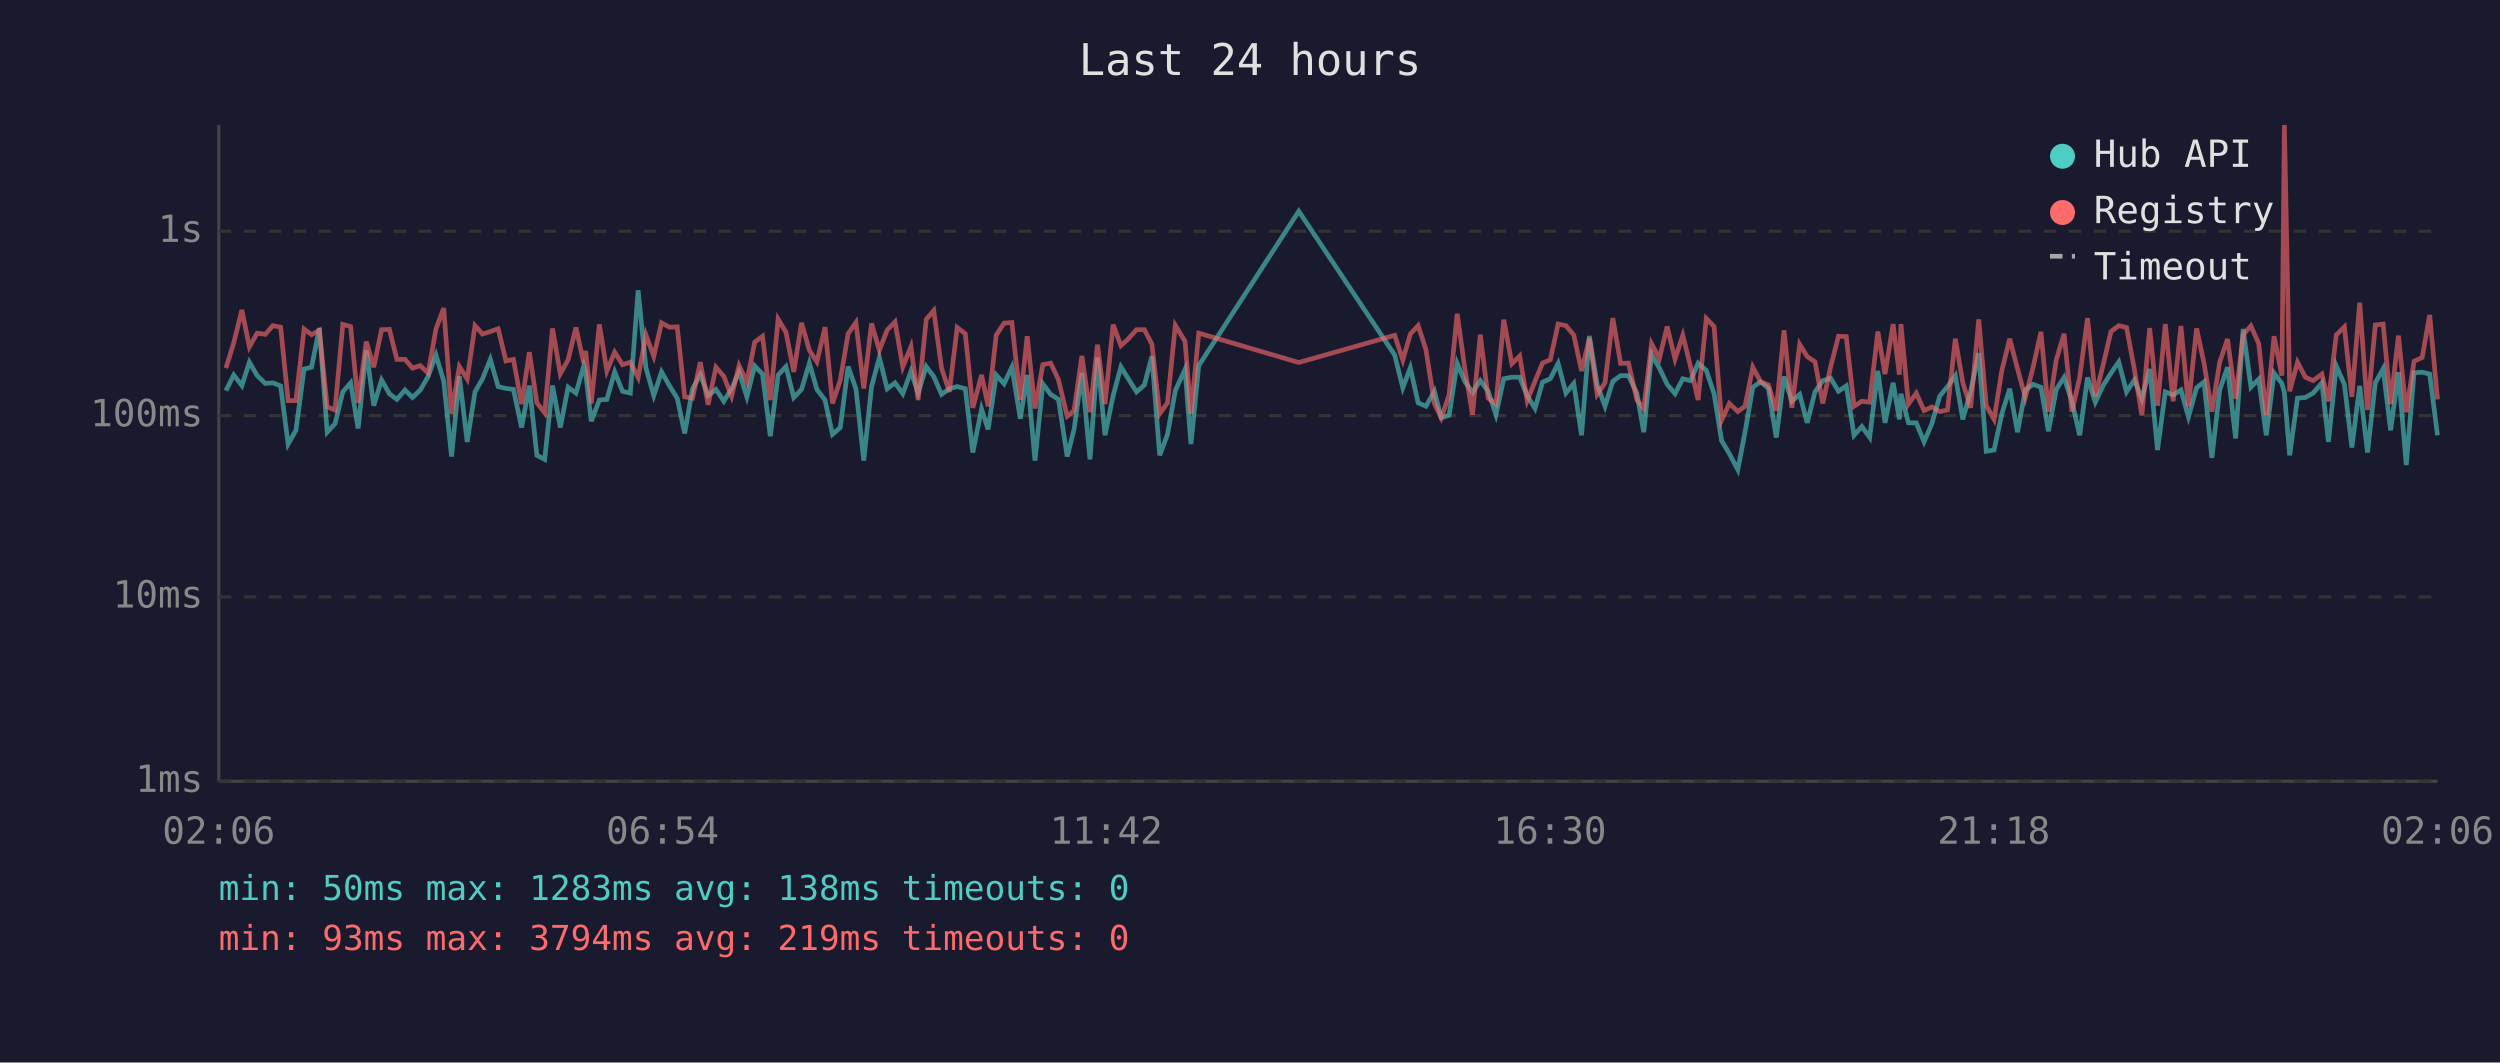
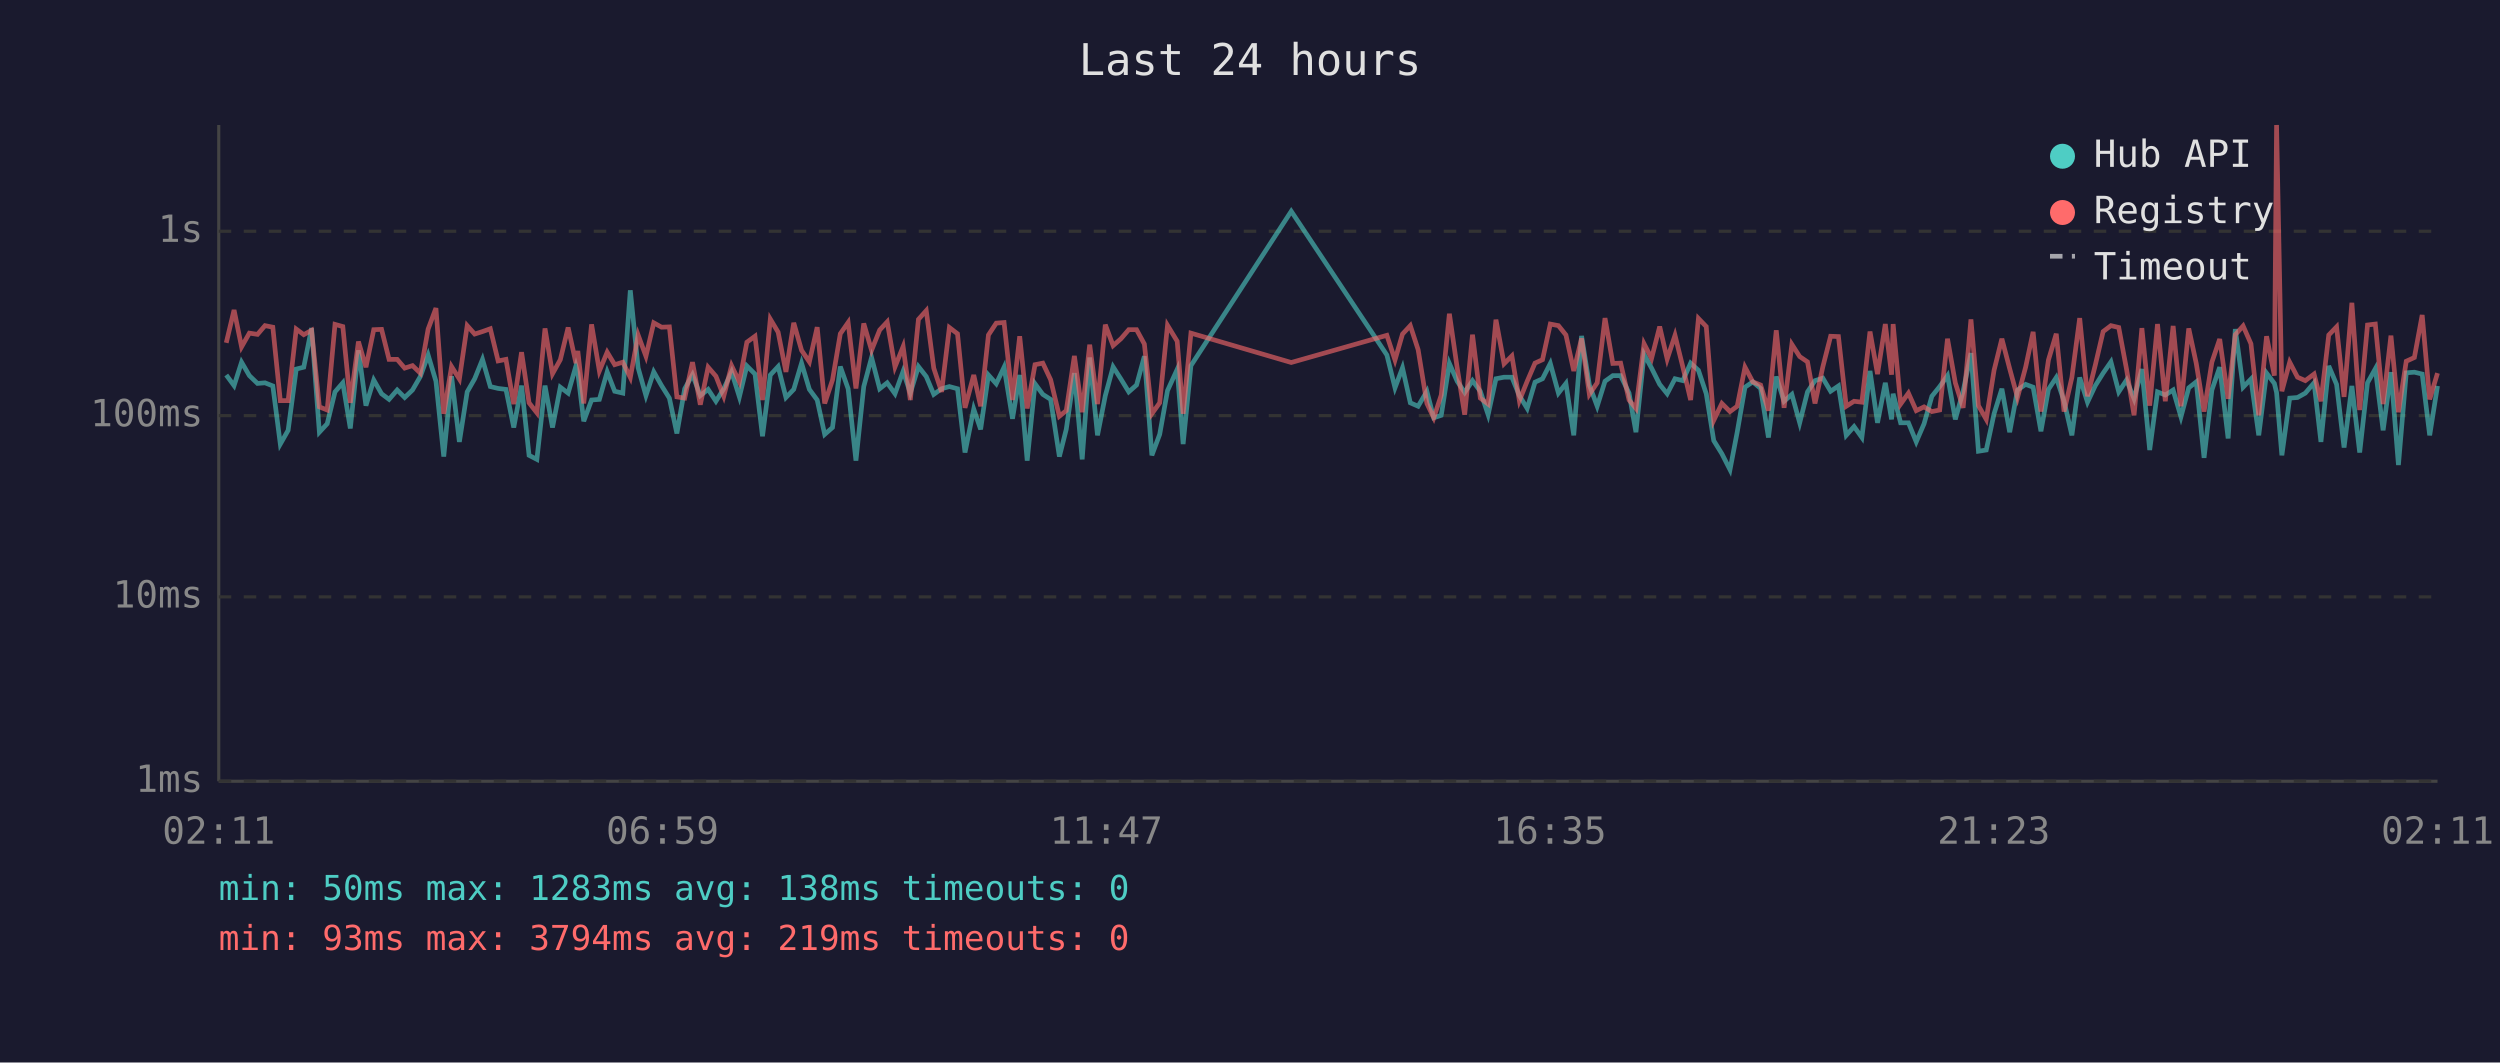
<svg xmlns="http://www.w3.org/2000/svg" viewBox="0 0 800 340" font-family="monospace" font-size="12">
  <rect width="800" height="340" fill="#1a1a2e" />
  <text x="400" y="24" fill="#e0e0e0" font-size="14" text-anchor="middle">Last 24 hours</text>
  <line x1="70" y1="40" x2="70" y2="250" stroke="#444" stroke-width="1" />
  <line x1="70" y1="250" x2="780" y2="250" stroke="#444" stroke-width="1" />
  <line x1="70" y1="250" x2="780" y2="250" stroke="#333" stroke-width="1" stroke-dasharray="4" />
  <text x="65" y="250" fill="#888" text-anchor="end" dominant-baseline="middle">1ms</text>
  <line x1="70" y1="191" x2="780" y2="191" stroke="#333" stroke-width="1" stroke-dasharray="4" />
  <text x="65" y="191" fill="#888" text-anchor="end" dominant-baseline="middle">10ms</text>
  <line x1="70" y1="133" x2="780" y2="133" stroke="#333" stroke-width="1" stroke-dasharray="4" />
  <text x="65" y="133" fill="#888" text-anchor="end" dominant-baseline="middle">100ms</text>
  <line x1="70" y1="74" x2="780" y2="74" stroke="#333" stroke-width="1" stroke-dasharray="4" />
  <text x="65" y="74" fill="#888" text-anchor="end" dominant-baseline="middle">1s</text>
-   <text x="70" y="270" fill="#888" text-anchor="middle">02:06</text>
-   <text x="212" y="270" fill="#888" text-anchor="middle">06:54</text>
-   <text x="354" y="270" fill="#888" text-anchor="middle">11:42</text>
-   <text x="496" y="270" fill="#888" text-anchor="middle">16:30</text>
-   <text x="638" y="270" fill="#888" text-anchor="middle">21:18</text>
-   <text x="780" y="270" fill="#888" text-anchor="middle">02:06</text>
-   <polyline points="72.3,125.0 74.8,120.0 77.4,123.4 79.8,115.9 82.3,120.2 84.9,122.7 87.3,122.5 89.8,123.5 92.2,142.1 94.7,137.7 97.3,118.1 99.7,117.5 102.2,105.0 104.7,138.3 107.2,135.6 109.7,125.4 112.2,122.5 114.6,137.1 117.2,112.1 119.6,129.8 122.1,121.6 124.6,126.0 127.0,127.8 129.6,124.8 132.0,127.2 134.5,124.8 137.0,120.5 139.5,113.6 142.0,122.0 144.5,146.1 147.0,120.4 149.5,141.4 152.0,125.4 154.4,121.2 156.9,115.0 159.4,123.7 161.9,124.3 164.3,124.6 166.9,136.8 169.4,123.4 171.8,145.7 174.3,147.0 176.8,123.4 179.3,136.8 181.8,123.9 184.3,125.8 186.8,117.1 187.4,119.3 189.2,134.8 191.8,128.0 194.2,127.8 196.7,119.0 199.2,125.2 201.7,125.8 204.2,92.9 206.7,117.7 209.2,126.6 211.7,119.0 214.2,123.4 216.7,127.4 219.1,138.7 221.6,124.4 224.1,119.9 226.6,126.6 229.1,124.6 231.6,128.4 234.1,124.4 236.5,119.0 239.0,127.0 241.5,117.1 244.0,119.7 246.5,139.6 249.0,120.0 251.5,117.3 254.0,127.2 256.5,124.6 259.0,116.2 261.4,124.6 264.0,128.0 266.4,139.0 268.9,136.8 271.4,117.3 273.9,124.4 276.4,147.4 278.9,123.7 281.4,114.4 283.9,124.4 286.4,122.5 288.9,126.0 291.5,118.8 293.8,125.8 296.4,117.3 298.8,120.5 301.3,126.2 303.8,124.4 306.3,123.7 308.9,124.4 311.3,144.8 314.1,130.9 316.2,137.4 318.8,120.0 321.3,122.8 323.8,117.5 326.5,134.0 328.7,120.0 331.2,147.4 333.7,122.8 336.2,126.2 338.7,127.8 341.5,146.1 343.7,137.4 346.2,119.4 348.8,147.0 351.2,114.4 353.6,139.3 356.2,126.6 358.7,117.4 361.1,121.3 363.7,125.4 366.2,123.2 368.6,114.0 371.1,145.7 373.6,139.0 376.1,125.0 379.2,118.2 381.1,142.1 383.6,117.0 415.6,67.6 446.3,113.6 448.9,124.1 451.3,117.7 453.8,128.9 456.3,130.0 459.0,125.2 461.2,133.7 463.7,132.9 466.3,116.3 468.7,122.0 471.2,125.6 473.7,121.8 476.2,125.2 478.7,132.7 481.2,121.2 483.8,120.7 486.3,120.7 488.7,126.6 491.2,130.7 493.6,122.3 496.1,121.2 498.6,116.3 501.1,125.8 503.6,122.7 506.1,139.3 508.6,107.5 511.1,123.2 513.6,130.0 516.1,122.0 518.6,120.2 521.1,120.2 523.8,125.8 526.0,138.3 528.5,113.4 531.0,117.8 533.5,123.0 536.0,126.0 538.5,121.2 541.0,121.8 543.4,116.2 546.0,118.5 548.5,126.0 550.9,141.0 553.4,145.2 556.1,150.3 558.4,138.3 560.9,123.9 563.4,122.2 565.9,124.3 568.4,140.0 570.9,120.5 573.4,128.4 575.9,126.2 578.3,135.3 580.8,125.4 583.3,121.8 585.8,121.0 588.3,125.2 590.8,123.5 593.3,139.3 595.8,136.5 598.3,140.0 600.9,118.7 603.2,135.3 605.8,122.5 607.8,134.2 608.3,126.0 610.7,135.3 613.2,135.3 615.7,141.4 618.2,135.6 620.7,126.8 623.2,123.7 625.7,120.2 628.1,134.2 630.6,125.2 633.2,113.0 635.6,144.4 638.1,144.0 640.6,132.4 643.1,124.4 645.6,138.3 648.1,124.8 650.6,123.0 653.1,123.9 655.5,138.0 658.0,124.6 660.5,120.8 663.0,128.4 665.5,139.3 668.0,120.8 670.5,128.7 673.0,123.4 675.5,119.4 678.0,115.8 680.5,125.4 683.0,121.6 685.4,127.6 687.9,118.1 690.4,144.0 692.9,125.4 695.4,126.4 697.9,124.8 700.3,133.4 702.9,124.1 705.3,122.2 707.8,146.5 710.3,124.8 712.8,117.5 715.4,140.3 717.8,105.3 720.3,123.9 722.8,121.3 725.2,139.3 727.7,119.4 730.2,122.7 731.0,125.6 732.7,145.7 735.2,127.4 737.7,127.2 740.2,125.8 743.0,122.5 745.1,141.4 747.6,117.1 750.2,123.0 752.6,143.2 755.1,123.5 757.6,144.8 760.1,122.5 762.6,118.0 765.0,137.7 767.5,119.1 770.0,148.8 772.5,119.3 775.1,119.1 777.5,119.7 780.0,139.3" fill="none" stroke="#4ecdc4" stroke-width="1.5" opacity="0.6" />
-   <polyline points="72.3,117.8 74.8,109.7 77.4,99.2 79.8,111.0 82.3,106.6 84.9,107.0 87.3,104.2 89.8,104.7 92.2,128.2 94.7,128.2 97.3,105.3 99.7,107.1 102.2,105.7 104.7,130.2 107.2,131.2 109.7,103.8 112.2,104.5 114.6,128.9 117.2,109.3 119.6,117.5 122.1,105.5 124.6,105.4 127.0,115.0 129.6,115.0 132.0,117.8 134.5,117.0 137.0,119.4 139.5,105.3 142.0,98.6 144.5,132.4 147.0,117.3 149.5,121.3 152.0,104.2 154.4,106.9 156.9,106.1 159.4,105.2 161.9,115.5 164.3,115.0 166.9,129.3 169.4,112.7 171.8,128.9 174.3,132.1 176.8,105.1 179.3,119.6 181.8,115.1 184.3,104.8 186.8,116.2 187.4,112.3 189.2,129.1 191.8,103.8 194.2,118.7 196.7,112.7 199.2,116.7 201.7,115.9 204.2,120.8 206.7,107.2 209.2,114.0 211.7,103.3 214.2,104.7 216.7,104.6 219.1,127.0 221.6,127.4 224.1,115.9 226.6,129.5 229.1,117.5 231.6,120.4 234.1,126.8 236.5,117.0 239.0,122.2 241.5,109.5 244.0,107.6 246.5,128.0 249.0,102.1 251.5,106.3 254.0,119.0 256.5,103.3 259.0,112.1 261.4,115.8 264.0,104.7 266.4,129.1 268.9,121.6 271.4,106.8 273.9,103.2 276.4,124.3 278.9,103.5 281.4,112.1 283.9,105.6 286.4,103.0 288.9,117.4 291.5,110.9 293.8,128.0 296.4,102.2 298.8,99.4 301.3,117.8 303.8,125.4 306.3,104.8 308.9,106.8 311.3,130.5 314.1,120.0 316.2,130.0 318.8,107.2 321.3,103.4 323.8,103.2 326.5,128.0 328.7,107.6 331.2,130.7 333.7,116.7 336.2,116.2 338.7,121.5 341.5,133.2 343.7,131.4 346.2,113.9 348.8,131.9 351.2,110.3 353.6,129.3 356.2,103.9 358.7,110.6 361.1,108.4 363.7,105.5 366.2,105.5 368.6,110.1 371.1,132.4 373.6,128.9 376.1,104.1 379.2,109.2 381.1,132.4 383.6,106.6 415.6,116.0 446.3,107.3 448.9,115.2 451.3,106.9 453.8,104.2 456.3,111.9 459.0,129.1 461.2,133.7 463.7,126.4 466.3,100.4 468.7,117.7 471.2,132.7 473.7,107.1 476.2,127.4 478.7,129.3 481.2,102.3 483.8,116.4 486.3,113.9 488.7,128.2 491.2,122.0 493.6,116.2 496.1,115.1 498.6,103.7 501.1,104.2 503.6,107.2 506.1,118.7 508.6,108.3 511.1,126.2 513.6,122.5 516.1,101.8 518.6,116.3 521.1,116.2 523.8,128.0 526.0,130.7 528.5,110.0 531.0,114.7 533.5,104.5 536.0,114.9 538.5,107.3 541.0,117.4 543.4,128.0 546.0,101.9 548.5,104.5 550.9,134.5 553.4,129.1 556.1,131.7 558.4,130.0 560.9,117.5 563.4,122.2 565.9,123.2 568.4,131.4 570.9,105.7 573.4,130.5 575.9,110.2 578.3,114.1 580.8,115.8 583.3,129.1 585.8,117.4 588.3,107.6 590.8,107.7 593.3,130.0 595.8,128.4 598.3,128.7 600.9,106.1 603.2,119.7 605.8,103.7 607.8,119.9 608.3,103.7 610.7,129.3 613.2,125.8 615.7,131.4 618.2,130.2 620.7,131.7 623.2,131.2 625.7,108.4 628.1,122.5 630.6,130.5 633.2,102.2 635.6,129.8 638.1,134.2 640.6,118.5 643.1,108.4 645.6,118.0 648.1,127.2 650.6,117.5 653.1,106.2 655.5,131.7 658.0,115.2 660.5,106.8 663.0,131.7 665.5,120.8 668.0,101.8 670.5,126.8 673.0,116.8 675.5,106.1 678.0,104.2 680.5,104.8 683.0,118.2 685.4,132.9 687.9,105.0 690.4,129.8 692.9,103.7 695.4,128.4 697.9,104.3 700.3,130.0 702.9,105.1 705.3,116.3 707.8,131.7 710.3,115.9 712.8,108.5 715.4,127.6 717.8,107.1 720.3,104.3 722.8,110.0 725.2,132.9 727.7,107.6 730.2,120.2 731.0,40.0 732.7,125.2 735.2,115.9 737.7,120.7 740.2,121.8 743.0,119.7 745.1,128.4 747.6,107.2 750.2,104.6 752.6,127.0 755.1,96.9 757.6,131.2 760.1,104.0 762.6,103.7 765.0,129.3 767.5,107.4 770.0,131.9 772.5,115.6 775.1,114.4 777.5,100.8 780.0,127.8" fill="none" stroke="#ff6b6b" stroke-width="1.5" opacity="0.6" />
+   <text x="70" y="270" fill="#888" text-anchor="middle">02:11</text>
+   <text x="212" y="270" fill="#888" text-anchor="middle">06:59</text>
+   <text x="354" y="270" fill="#888" text-anchor="middle">11:47</text>
+   <text x="496" y="270" fill="#888" text-anchor="middle">16:35</text>
+   <text x="638" y="270" fill="#888" text-anchor="middle">21:23</text>
+   <text x="780" y="270" fill="#888" text-anchor="middle">02:11</text>
+   <polyline points="72.4,120.0 74.9,123.4 77.3,115.9 79.8,120.2 82.4,122.7 84.8,122.5 87.3,123.5 89.7,142.1 92.2,137.7 94.8,118.1 97.2,117.5 99.7,105.0 102.2,138.3 104.7,135.6 107.2,125.4 109.7,122.5 112.1,137.1 114.7,112.1 117.1,129.8 119.6,121.6 122.1,126.0 124.5,127.8 127.1,124.8 129.5,127.2 132.0,124.8 134.5,120.5 137.0,113.6 139.5,122.0 142.0,146.1 144.5,120.4 147.0,141.4 149.5,125.4 151.9,121.2 154.4,115.0 156.9,123.7 159.4,124.3 161.9,124.6 164.4,136.8 166.9,123.4 169.3,145.7 171.8,147.0 174.4,123.4 176.8,136.8 179.3,123.9 181.8,125.8 184.3,117.1 184.9,119.3 186.8,134.8 189.3,128.0 191.8,127.8 194.3,119.0 196.7,125.2 199.3,125.8 201.7,92.9 204.2,117.7 206.7,126.6 209.2,119.0 211.7,123.4 214.2,127.4 216.6,138.7 219.1,124.4 221.6,119.9 224.1,126.6 226.6,124.6 229.1,128.4 231.6,124.4 234.1,119.0 236.6,127.0 239.0,117.1 241.6,119.7 244.0,139.6 246.5,120.0 249.0,117.3 251.5,127.2 254.0,124.6 256.5,116.2 259.0,124.6 261.5,128.0 263.9,139.0 266.4,136.8 268.9,117.3 271.4,124.4 273.9,147.4 276.4,123.7 278.9,114.4 281.5,124.4 283.9,122.5 286.4,126.0 289.0,118.8 291.3,125.8 293.9,117.3 296.4,120.5 298.8,126.2 301.3,124.4 303.8,123.7 306.4,124.4 308.8,144.8 311.6,130.9 313.8,137.4 316.3,120.0 318.8,122.8 321.3,117.5 324.0,134.0 326.3,120.0 328.7,147.4 331.2,122.8 333.7,126.2 336.2,127.8 339.0,146.1 341.2,137.4 343.8,119.4 346.3,147.0 348.7,114.4 351.2,139.3 353.7,126.6 356.2,117.4 358.7,121.3 361.2,125.4 363.7,123.2 366.2,114.0 368.6,145.7 371.1,139.0 373.6,125.0 376.7,118.2 378.6,142.1 381.1,117.0 413.2,67.6 443.8,113.6 446.4,124.1 448.8,117.7 451.3,128.9 453.8,130.0 456.6,125.2 458.8,133.7 461.2,132.9 463.8,116.3 466.3,122.0 468.7,125.6 471.2,121.8 473.7,125.2 476.2,132.7 478.7,121.2 481.3,120.7 483.8,120.7 486.2,126.6 488.7,130.7 491.2,122.3 493.6,121.2 496.1,116.3 498.7,125.8 501.1,122.7 503.6,139.3 506.1,107.5 508.6,123.2 511.1,130.0 513.6,122.0 516.1,120.2 518.6,120.2 521.3,125.8 523.5,138.3 526.1,113.4 528.5,117.8 531.1,123.0 533.5,126.0 536.0,121.2 538.5,121.8 541.0,116.2 543.5,118.5 546.0,126.0 548.4,141.0 551.0,145.2 553.6,150.3 555.9,138.3 558.4,123.9 560.9,122.2 563.4,124.3 565.9,140.0 568.4,120.5 570.9,128.4 573.4,126.2 575.9,135.3 578.4,125.4 580.8,121.8 583.3,121.0 585.8,125.2 588.3,123.5 590.8,139.3 593.3,136.5 595.8,140.0 598.4,118.7 600.8,135.3 603.3,122.5 605.3,134.2 605.8,126.0 608.2,135.3 610.7,135.3 613.2,141.4 615.7,135.6 618.2,126.8 620.7,123.7 623.2,120.2 625.7,134.2 628.2,125.2 630.7,113.0 633.1,144.4 635.6,144.0 638.1,132.4 640.6,124.4 643.1,138.3 645.6,124.8 648.2,123.0 650.6,123.9 653.1,138.0 655.5,124.6 658.0,120.8 660.5,128.4 663.0,139.3 665.5,120.8 668.0,128.7 670.5,123.4 673.0,119.4 675.5,115.8 678.0,125.4 680.5,121.6 682.9,127.6 685.4,118.1 687.9,144.0 690.4,125.4 692.9,126.4 695.4,124.8 697.9,133.4 700.4,124.1 702.8,122.2 705.3,146.5 707.8,124.8 710.3,117.5 713.0,140.3 715.3,105.3 717.8,123.9 720.3,121.3 722.8,139.3 725.3,119.4 727.8,122.7 728.5,125.6 730.2,145.7 732.7,127.4 735.2,127.2 737.7,125.8 740.5,122.5 742.7,141.4 745.2,117.1 747.7,123.0 750.1,143.2 752.6,123.5 755.1,144.8 757.6,122.5 760.1,118.0 762.6,137.7 765.1,119.1 767.5,148.8 770.0,119.3 772.6,119.1 775.1,119.7 777.5,139.3 780.0,123.5" fill="none" stroke="#4ecdc4" stroke-width="1.5" opacity="0.6" />
+   <polyline points="72.4,109.7 74.9,99.2 77.3,111.0 79.8,106.6 82.4,107.0 84.8,104.2 87.3,104.7 89.7,128.2 92.2,128.2 94.8,105.3 97.2,107.1 99.7,105.7 102.2,130.2 104.7,131.2 107.2,103.8 109.7,104.5 112.1,128.9 114.7,109.3 117.1,117.5 119.6,105.5 122.1,105.4 124.5,115.0 127.1,115.0 129.5,117.8 132.0,117.0 134.5,119.4 137.0,105.3 139.5,98.6 142.0,132.4 144.5,117.3 147.0,121.3 149.5,104.2 151.9,106.9 154.4,106.1 156.9,105.2 159.4,115.5 161.9,115.0 164.4,129.3 166.9,112.7 169.3,128.9 171.8,132.1 174.4,105.1 176.8,119.6 179.3,115.1 181.8,104.8 184.3,116.2 184.9,112.3 186.8,129.1 189.3,103.8 191.8,118.7 194.3,112.7 196.7,116.7 199.3,115.9 201.7,120.8 204.2,107.2 206.7,114.0 209.2,103.3 211.7,104.7 214.2,104.6 216.6,127.0 219.1,127.4 221.6,115.9 224.1,129.5 226.6,117.5 229.1,120.4 231.6,126.8 234.1,117.0 236.6,122.2 239.0,109.5 241.6,107.6 244.0,128.0 246.5,102.1 249.0,106.3 251.5,119.0 254.0,103.3 256.5,112.1 259.0,115.8 261.5,104.7 263.9,129.1 266.4,121.6 268.9,106.8 271.4,103.2 273.9,124.3 276.4,103.5 278.9,112.1 281.5,105.6 283.9,103.0 286.4,117.4 289.0,110.9 291.3,128.0 293.9,102.2 296.4,99.4 298.8,117.8 301.3,125.4 303.8,104.8 306.4,106.8 308.8,130.5 311.6,120.0 313.8,130.0 316.3,107.2 318.8,103.4 321.3,103.2 324.0,128.0 326.3,107.6 328.7,130.7 331.2,116.7 333.7,116.2 336.2,121.5 339.0,133.2 341.2,131.4 343.8,113.9 346.3,131.9 348.7,110.3 351.2,129.3 353.7,103.9 356.2,110.6 358.7,108.4 361.2,105.5 363.7,105.5 366.2,110.1 368.6,132.4 371.1,128.9 373.6,104.1 376.7,109.2 378.6,132.4 381.1,106.6 413.2,116.0 443.8,107.3 446.4,115.2 448.8,106.9 451.3,104.2 453.8,111.9 456.6,129.1 458.8,133.7 461.2,126.4 463.8,100.4 466.3,117.7 468.7,132.7 471.2,107.1 473.7,127.4 476.2,129.3 478.7,102.3 481.3,116.4 483.8,113.9 486.2,128.2 488.7,122.0 491.2,116.2 493.6,115.1 496.1,103.7 498.7,104.2 501.1,107.2 503.6,118.7 506.1,108.3 508.6,126.2 511.1,122.5 513.6,101.8 516.1,116.3 518.6,116.2 521.3,128.0 523.5,130.7 526.1,110.0 528.5,114.7 531.1,104.5 533.5,114.9 536.0,107.3 538.5,117.4 541.0,128.0 543.5,101.9 546.0,104.5 548.4,134.5 551.0,129.1 553.6,131.7 555.9,130.0 558.4,117.5 560.9,122.2 563.4,123.2 565.9,131.4 568.4,105.7 570.9,130.5 573.4,110.2 575.9,114.1 578.4,115.8 580.8,129.1 583.3,117.4 585.8,107.6 588.3,107.7 590.8,130.0 593.3,128.4 595.8,128.7 598.4,106.1 600.8,119.7 603.3,103.7 605.3,119.9 605.8,103.7 608.2,129.3 610.7,125.8 613.2,131.4 615.7,130.2 618.2,131.7 620.7,131.2 623.2,108.4 625.7,122.5 628.2,130.5 630.7,102.2 633.1,129.8 635.6,134.2 638.1,118.5 640.6,108.4 643.1,118.0 645.6,127.2 648.2,117.5 650.6,106.2 653.1,131.7 655.5,115.2 658.0,106.8 660.5,131.7 663.0,120.8 665.5,101.8 668.0,126.8 670.5,116.8 673.0,106.1 675.5,104.2 678.0,104.8 680.5,118.2 682.9,132.9 685.4,105.0 687.9,129.8 690.4,103.7 692.9,128.4 695.4,104.3 697.9,130.0 700.4,105.1 702.8,116.3 705.3,131.7 707.8,115.9 710.3,108.5 713.0,127.6 715.3,107.1 717.8,104.3 720.3,110.0 722.8,132.9 725.3,107.6 727.8,120.2 728.5,40.0 730.2,125.2 732.7,115.9 735.2,120.7 737.7,121.8 740.5,119.7 742.7,128.4 745.2,107.2 747.7,104.6 750.1,127.0 752.6,96.9 755.1,131.2 757.6,104.0 760.1,103.7 762.6,129.3 765.1,107.4 767.5,131.9 770.0,115.6 772.6,114.4 775.1,100.8 777.5,127.8 780.0,119.4" fill="none" stroke="#ff6b6b" stroke-width="1.5" opacity="0.6" />
  <circle cx="660" cy="50" r="4" fill="#4ecdc4" />
  <text x="670" y="50" fill="#e0e0e0" dominant-baseline="middle">Hub API</text>
  <circle cx="660" cy="68" r="4" fill="#ff6b6b" />
  <text x="670" y="68" fill="#e0e0e0" dominant-baseline="middle">Registry</text>
  <line x1="656" y1="82" x2="664" y2="82" stroke="#e0e0e0" stroke-width="1.5" stroke-dasharray="4,3" opacity="0.7" />
  <text x="670" y="86" fill="#e0e0e0" dominant-baseline="middle">Timeout</text>
  <text x="70" y="288" fill="#4ecdc4" font-size="11">min: 50ms  max: 1283ms  avg: 138ms  timeouts: 0</text>
  <text x="70" y="304" fill="#ff6b6b" font-size="11">min: 93ms  max: 3794ms  avg: 219ms  timeouts: 0</text>
</svg>
